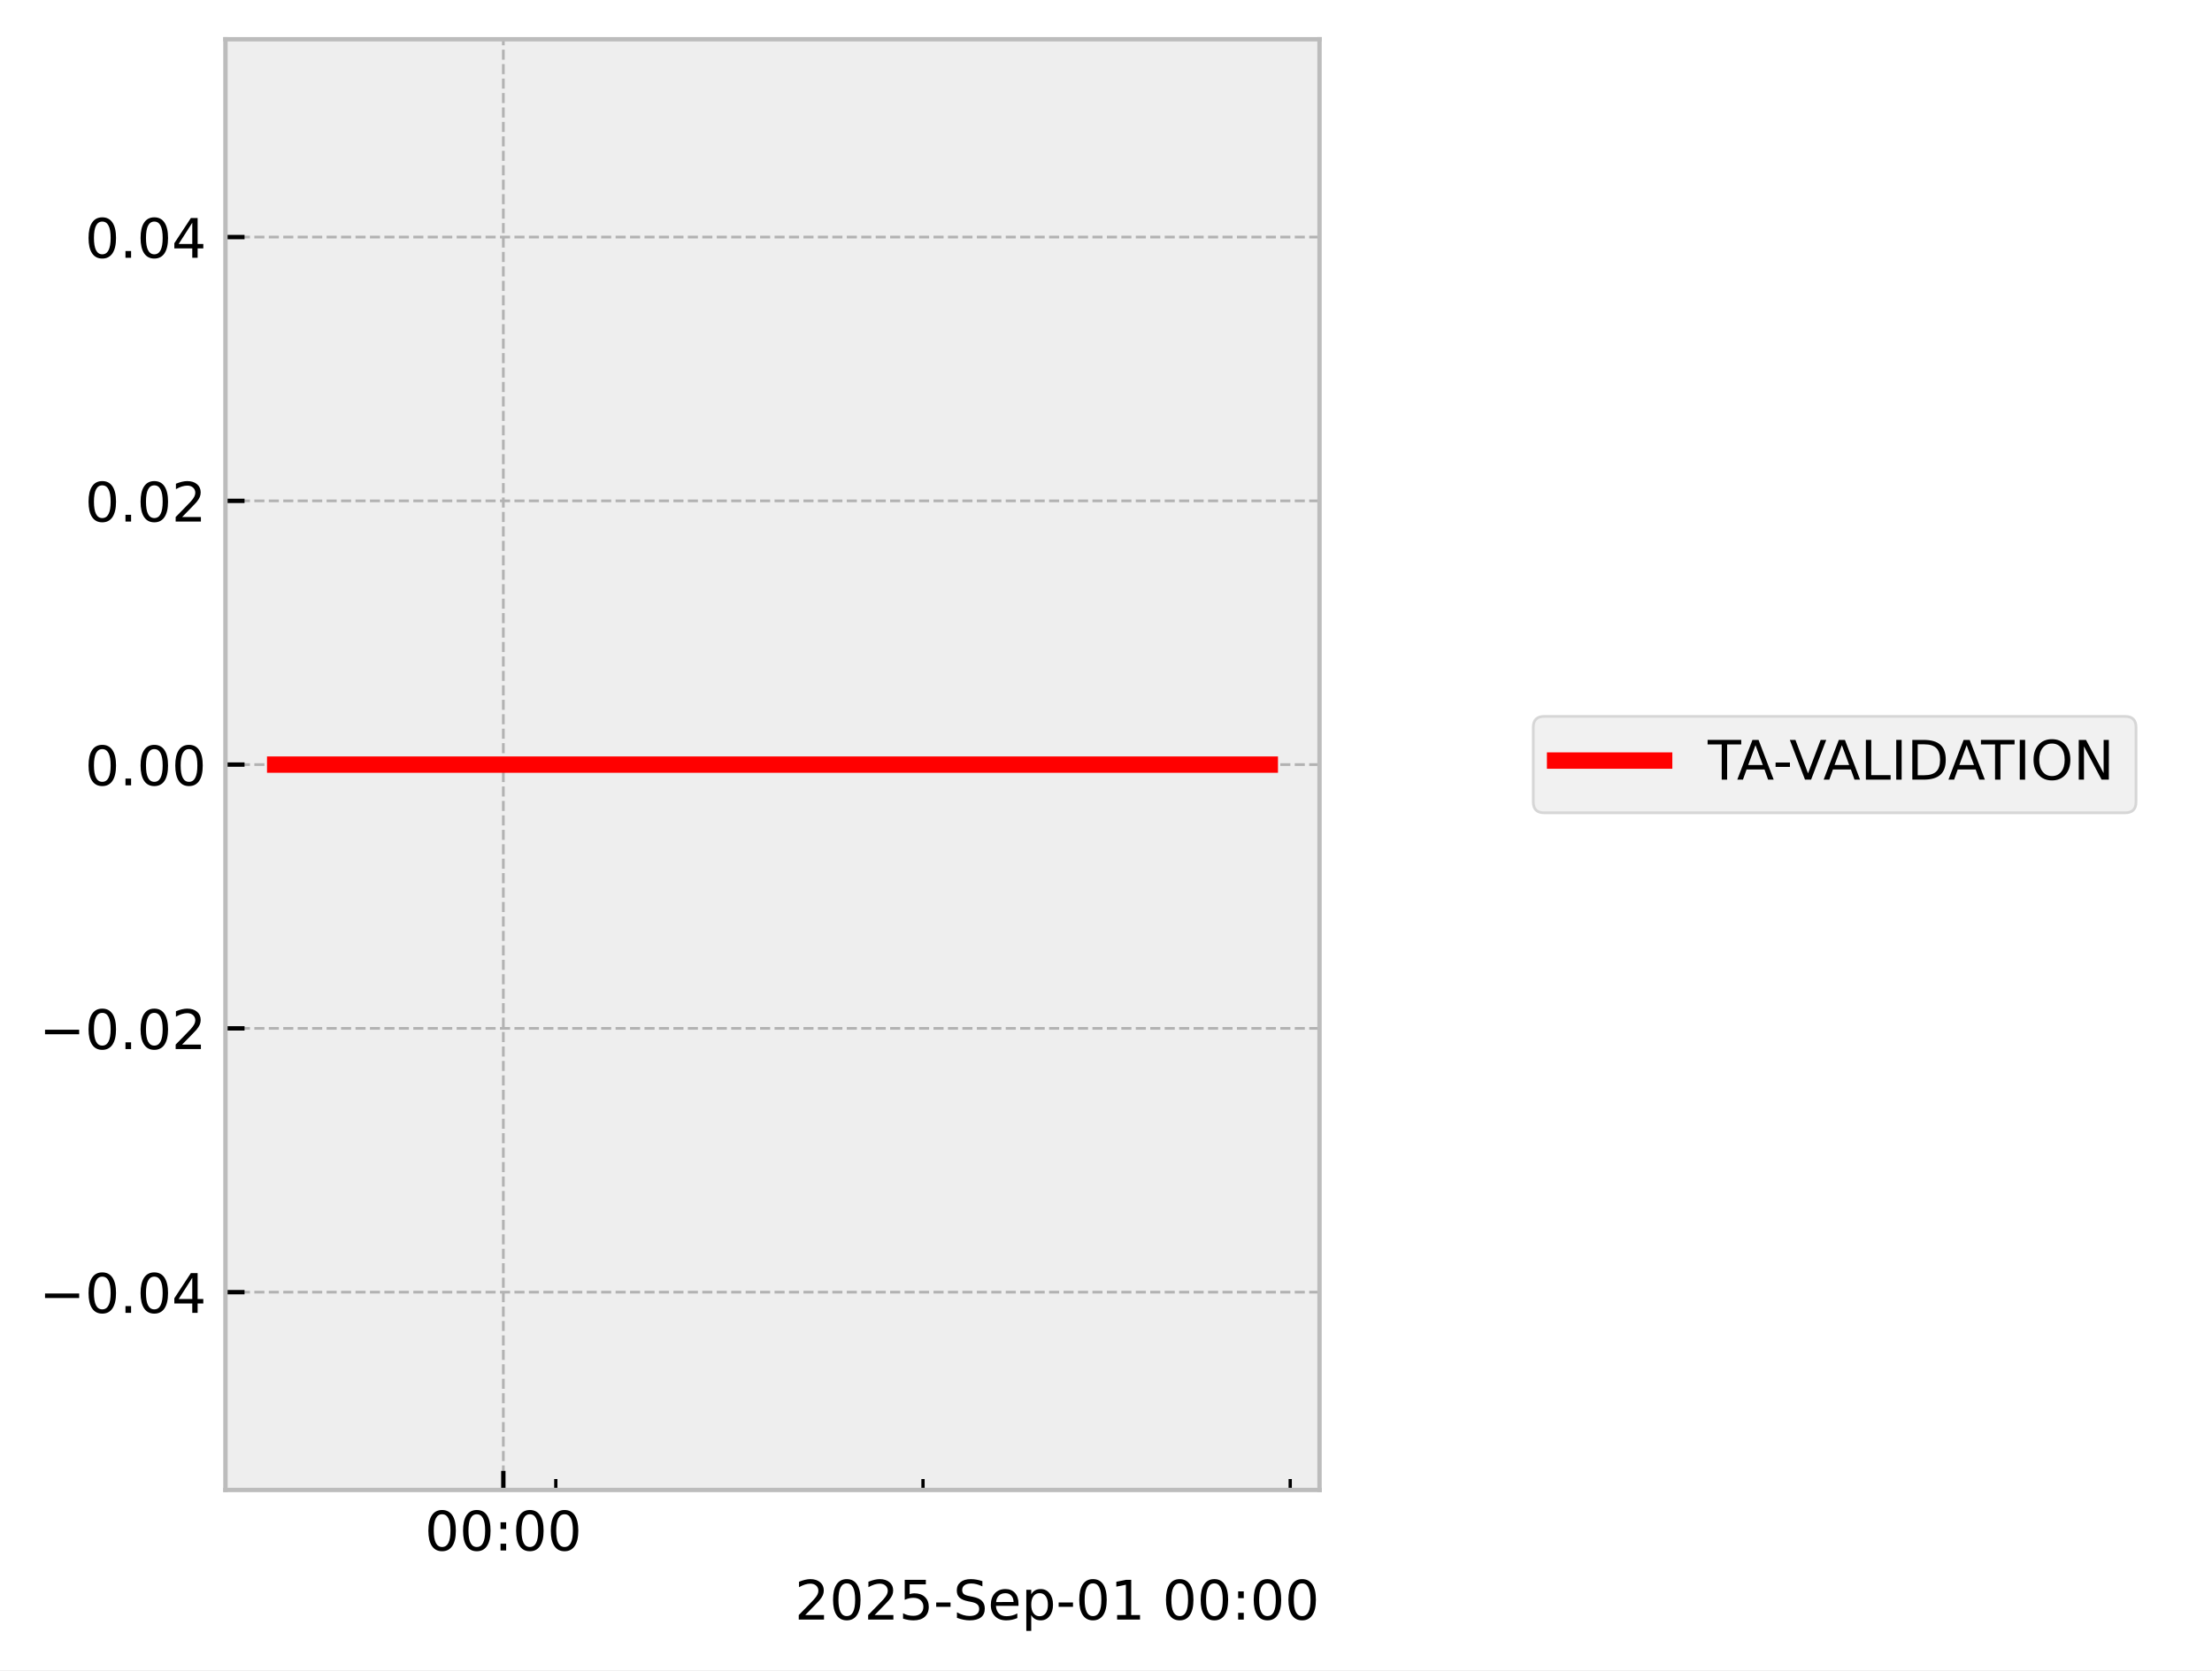
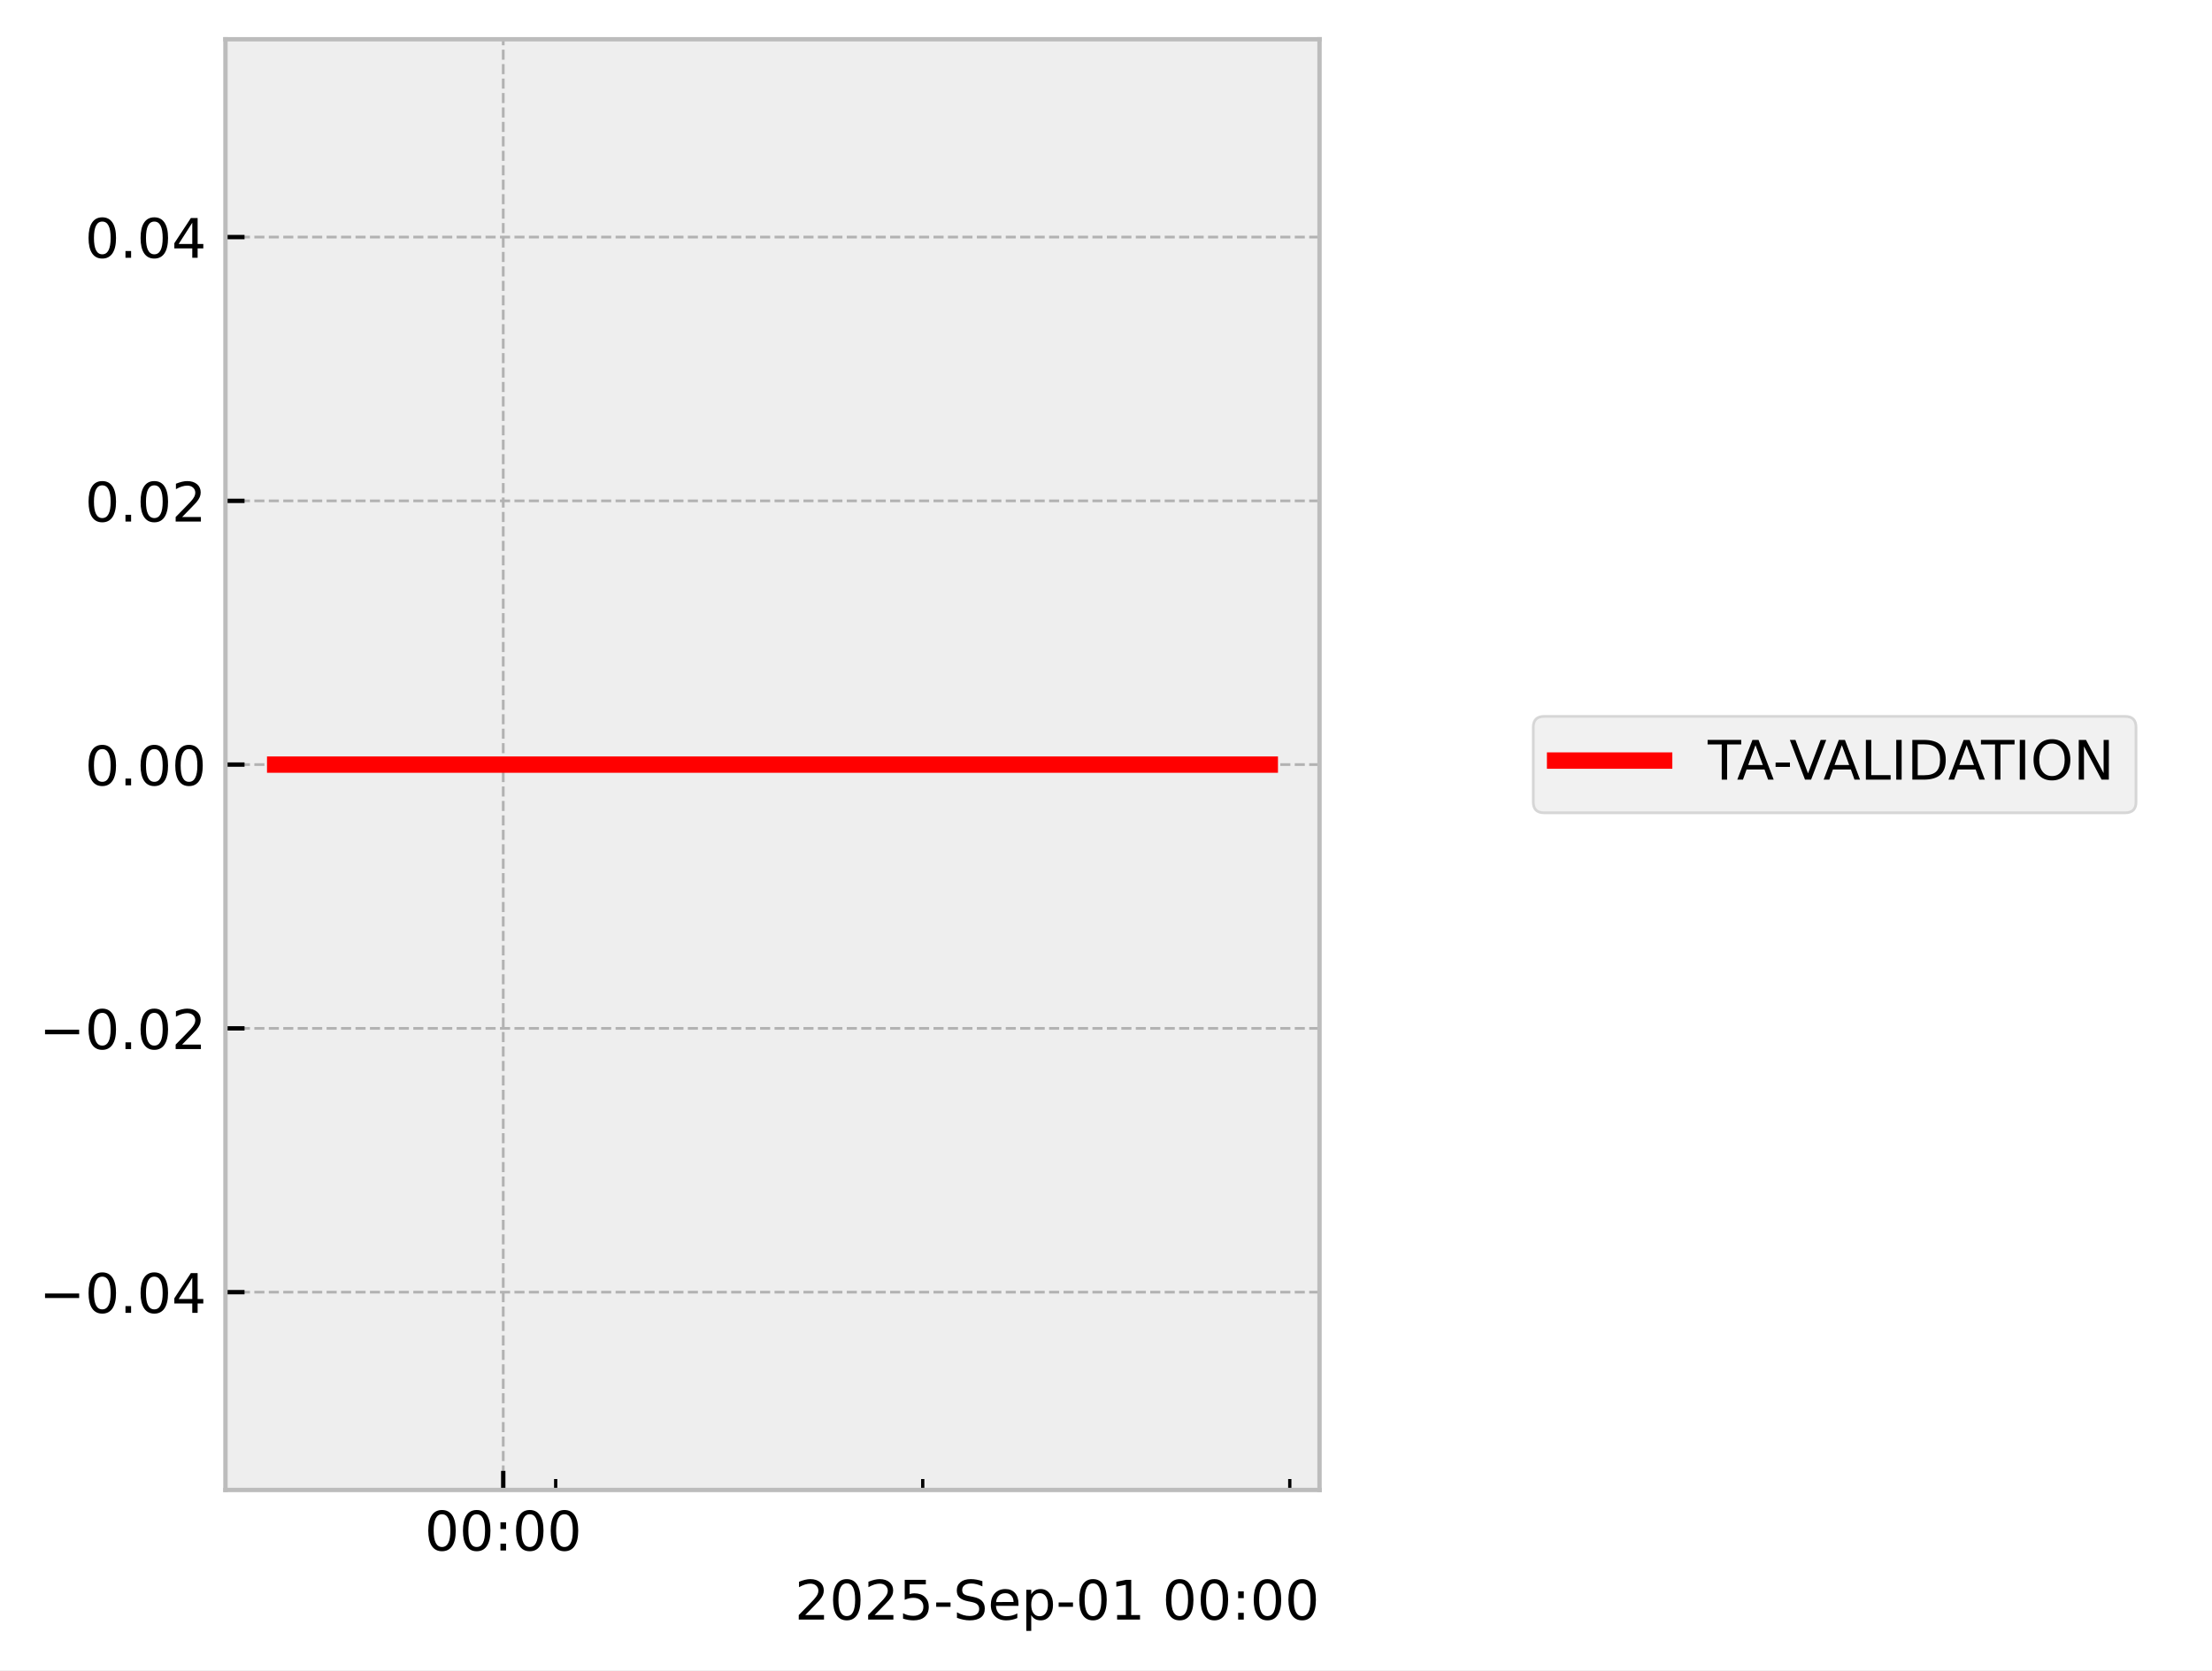
<svg xmlns="http://www.w3.org/2000/svg" xmlns:xlink="http://www.w3.org/1999/xlink" width="405.665pt" height="306.368pt" viewBox="0 0 405.665 306.368" version="1.1">
  <defs>
    <style type="text/css">*{stroke-linejoin: round; stroke-linecap: butt}</style>
  </defs>
  <g id="figure_1">
    <g id="patch_1">
      <path d="M 0 306.368  L 405.665 306.368  L 405.665 0  L 0 0  z " style="fill: #ffffff" />
    </g>
    <g id="axes_1">
      <g id="patch_2">
        <path d="M 41.345 273.312  L 241.991 273.312  L 241.991 7.2  L 41.345 7.2  z " style="fill: #eeeeee" />
      </g>
      <g id="matplotlib.axis_1">
        <g id="xtick_1">
          <g id="line2d_1">
-             <path d="M 92.309 273.312  L 92.309 7.2  " clip-path="url(#p729b385b12)" style="fill: none; stroke-dasharray: 1.85,0.8; stroke-dashoffset: 0; stroke: #b2b2b2; stroke-width: 0.5" />
+             <path d="M 92.291 273.312  L 92.291 7.2  " clip-path="url(#pb36f5cfb8b)" style="fill: none; stroke-dasharray: 1.85,0.8; stroke-dashoffset: 0; stroke: #b2b2b2; stroke-width: 0.5" />
          </g>
          <g id="line2d_2">
            <defs>
-               <path id="me1163f47f9" d="M 0 0  L 0 -3.5  " style="stroke: #000000; stroke-width: 0.8" />
-             </defs>
-             <g>
-               <use xlink:href="#me1163f47f9" x="92.309" y="273.312" style="stroke: #000000; stroke-width: 0.8" />
+               <path id="me47bf62d32" d="M 0 0  L 0 -3.5  " style="stroke: #000000; stroke-width: 0.8" />
+             </defs>
+             <g>
+               <use xlink:href="#me47bf62d32" x="92.291" y="273.312" style="stroke: #000000; stroke-width: 0.8" />
            </g>
          </g>
          <g id="text_1">
-             <g transform="translate(77.8999 284.4104) scale(0.1 -0.1)">
+             <g transform="translate(77.88206 284.4104) scale(0.1 -0.1)">
              <defs>
                <path id="DejaVuSans-30" d="M 2034 4250  Q 1547 4250 1301 3770  Q 1056 3291 1056 2328  Q 1056 1369 1301 889  Q 1547 409 2034 409  Q 2525 409 2770 889  Q 3016 1369 3016 2328  Q 3016 3291 2770 3770  Q 2525 4250 2034 4250  z M 2034 4750  Q 2819 4750 3233 4129  Q 3647 3509 3647 2328  Q 3647 1150 3233 529  Q 2819 -91 2034 -91  Q 1250 -91 836 529  Q 422 1150 422 2328  Q 422 3509 836 4129  Q 1250 4750 2034 4750  z " transform="scale(0.015625)" />
                <path id="DejaVuSans-3a" d="M 750 794  L 1409 794  L 1409 0  L 750 0  L 750 794  z M 750 3309  L 1409 3309  L 1409 2516  L 750 2516  L 750 3309  z " transform="scale(0.015625)" />
              </defs>
              <use xlink:href="#DejaVuSans-30" />
              <use xlink:href="#DejaVuSans-30" transform="translate(63.62305 0)" />
              <use xlink:href="#DejaVuSans-3a" transform="translate(127.2461 0)" />
              <use xlink:href="#DejaVuSans-30" transform="translate(160.9375 0)" />
              <use xlink:href="#DejaVuSans-30" transform="translate(224.5605 0)" />
            </g>
          </g>
        </g>
        <g id="xtick_2">
          <g id="line2d_3">
            <defs>
-               <path id="m6dc4462b66" d="M 0 0  L 0 -2  " style="stroke: #000000; stroke-width: 0.6" />
-             </defs>
-             <g>
-               <use xlink:href="#m6dc4462b66" x="101.93" y="273.312" style="stroke: #000000; stroke-width: 0.6" />
+               <path id="m56848a4ae1" d="M 0 0  L 0 -2  " style="stroke: #000000; stroke-width: 0.6" />
+             </defs>
+             <g>
+               <use xlink:href="#m56848a4ae1" x="101.908" y="273.312" style="stroke: #000000; stroke-width: 0.6" />
            </g>
          </g>
        </g>
        <g id="xtick_3">
          <g id="line2d_4">
            <g>
-               <use xlink:href="#m6dc4462b66" x="169.273" y="273.312" style="stroke: #000000; stroke-width: 0.6" />
+               <use xlink:href="#m56848a4ae1" x="169.222" y="273.312" style="stroke: #000000; stroke-width: 0.6" />
            </g>
          </g>
        </g>
        <g id="xtick_4">
          <g id="line2d_5">
            <g>
-               <use xlink:href="#m6dc4462b66" x="236.616" y="273.312" style="stroke: #000000; stroke-width: 0.6" />
+               <use xlink:href="#m56848a4ae1" x="236.537" y="273.312" style="stroke: #000000; stroke-width: 0.6" />
            </g>
          </g>
        </g>
        <g id="text_2">
          <g transform="translate(145.7537 297.0886) scale(0.1 -0.1)">
            <defs>
              <path id="DejaVuSans-32" d="M 1228 531  L 3431 531  L 3431 0  L 469 0  L 469 531  Q 828 903 1448 1529  Q 2069 2156 2228 2338  Q 2531 2678 2651 2914  Q 2772 3150 2772 3378  Q 2772 3750 2511 3984  Q 2250 4219 1831 4219  Q 1534 4219 1204 4116  Q 875 4013 500 3803  L 500 4441  Q 881 4594 1212 4672  Q 1544 4750 1819 4750  Q 2544 4750 2975 4387  Q 3406 4025 3406 3419  Q 3406 3131 3298 2873  Q 3191 2616 2906 2266  Q 2828 2175 2409 1742  Q 1991 1309 1228 531  z " transform="scale(0.015625)" />
              <path id="DejaVuSans-35" d="M 691 4666  L 3169 4666  L 3169 4134  L 1269 4134  L 1269 2991  Q 1406 3038 1543 3061  Q 1681 3084 1819 3084  Q 2600 3084 3056 2656  Q 3513 2228 3513 1497  Q 3513 744 3044 326  Q 2575 -91 1722 -91  Q 1428 -91 1123 -41  Q 819 9 494 109  L 494 744  Q 775 591 1075 516  Q 1375 441 1709 441  Q 2250 441 2565 725  Q 2881 1009 2881 1497  Q 2881 1984 2565 2268  Q 2250 2553 1709 2553  Q 1456 2553 1204 2497  Q 953 2441 691 2322  L 691 4666  z " transform="scale(0.015625)" />
              <path id="DejaVuSans-2d" d="M 313 2009  L 1997 2009  L 1997 1497  L 313 1497  L 313 2009  z " transform="scale(0.015625)" />
              <path id="DejaVuSans-53" d="M 3425 4513  L 3425 3897  Q 3066 4069 2747 4153  Q 2428 4238 2131 4238  Q 1616 4238 1336 4038  Q 1056 3838 1056 3469  Q 1056 3159 1242 3001  Q 1428 2844 1947 2747  L 2328 2669  Q 3034 2534 3370 2195  Q 3706 1856 3706 1288  Q 3706 609 3251 259  Q 2797 -91 1919 -91  Q 1588 -91 1214 -16  Q 841 59 441 206  L 441 856  Q 825 641 1194 531  Q 1563 422 1919 422  Q 2459 422 2753 634  Q 3047 847 3047 1241  Q 3047 1584 2836 1778  Q 2625 1972 2144 2069  L 1759 2144  Q 1053 2284 737 2584  Q 422 2884 422 3419  Q 422 4038 858 4394  Q 1294 4750 2059 4750  Q 2388 4750 2728 4690  Q 3069 4631 3425 4513  z " transform="scale(0.015625)" />
              <path id="DejaVuSans-65" d="M 3597 1894  L 3597 1613  L 953 1613  Q 991 1019 1311 708  Q 1631 397 2203 397  Q 2534 397 2845 478  Q 3156 559 3463 722  L 3463 178  Q 3153 47 2828 -22  Q 2503 -91 2169 -91  Q 1331 -91 842 396  Q 353 884 353 1716  Q 353 2575 817 3079  Q 1281 3584 2069 3584  Q 2775 3584 3186 3129  Q 3597 2675 3597 1894  z M 3022 2063  Q 3016 2534 2758 2815  Q 2500 3097 2075 3097  Q 1594 3097 1305 2825  Q 1016 2553 972 2059  L 3022 2063  z " transform="scale(0.015625)" />
              <path id="DejaVuSans-70" d="M 1159 525  L 1159 -1331  L 581 -1331  L 581 3500  L 1159 3500  L 1159 2969  Q 1341 3281 1617 3432  Q 1894 3584 2278 3584  Q 2916 3584 3314 3078  Q 3713 2572 3713 1747  Q 3713 922 3314 415  Q 2916 -91 2278 -91  Q 1894 -91 1617 61  Q 1341 213 1159 525  z M 3116 1747  Q 3116 2381 2855 2742  Q 2594 3103 2138 3103  Q 1681 3103 1420 2742  Q 1159 2381 1159 1747  Q 1159 1113 1420 752  Q 1681 391 2138 391  Q 2594 391 2855 752  Q 3116 1113 3116 1747  z " transform="scale(0.015625)" />
              <path id="DejaVuSans-31" d="M 794 531  L 1825 531  L 1825 4091  L 703 3866  L 703 4441  L 1819 4666  L 2450 4666  L 2450 531  L 3481 531  L 3481 0  L 794 0  L 794 531  z " transform="scale(0.015625)" />
              <path id="DejaVuSans-20" transform="scale(0.015625)" />
            </defs>
            <use xlink:href="#DejaVuSans-32" />
            <use xlink:href="#DejaVuSans-30" transform="translate(63.62305 0)" />
            <use xlink:href="#DejaVuSans-32" transform="translate(127.2461 0)" />
            <use xlink:href="#DejaVuSans-35" transform="translate(190.8691 0)" />
            <use xlink:href="#DejaVuSans-2d" transform="translate(254.4922 0)" />
            <use xlink:href="#DejaVuSans-53" transform="translate(290.5762 0)" />
            <use xlink:href="#DejaVuSans-65" transform="translate(354.0527 0)" />
            <use xlink:href="#DejaVuSans-70" transform="translate(415.5762 0)" />
            <use xlink:href="#DejaVuSans-2d" transform="translate(479.0527 0)" />
            <use xlink:href="#DejaVuSans-30" transform="translate(515.1367 0)" />
            <use xlink:href="#DejaVuSans-31" transform="translate(578.7598 0)" />
            <use xlink:href="#DejaVuSans-20" transform="translate(642.3828 0)" />
            <use xlink:href="#DejaVuSans-30" transform="translate(674.1699 0)" />
            <use xlink:href="#DejaVuSans-30" transform="translate(737.793 0)" />
            <use xlink:href="#DejaVuSans-3a" transform="translate(801.416 0)" />
            <use xlink:href="#DejaVuSans-30" transform="translate(835.1074 0)" />
            <use xlink:href="#DejaVuSans-30" transform="translate(898.7305 0)" />
          </g>
        </g>
      </g>
      <g id="matplotlib.axis_2">
        <g id="ytick_1">
          <g id="line2d_6">
-             <path d="M 41.345 237.024  L 241.991 237.024  " clip-path="url(#p729b385b12)" style="fill: none; stroke-dasharray: 1.85,0.8; stroke-dashoffset: 0; stroke: #b2b2b2; stroke-width: 0.5" />
+             <path d="M 41.345 237.024  L 241.991 237.024  " clip-path="url(#pb36f5cfb8b)" style="fill: none; stroke-dasharray: 1.85,0.8; stroke-dashoffset: 0; stroke: #b2b2b2; stroke-width: 0.5" />
          </g>
          <g id="line2d_7">
            <defs>
-               <path id="m456469f876" d="M 0 0  L 3.5 0  " style="stroke: #000000; stroke-width: 0.8" />
-             </defs>
-             <g>
-               <use xlink:href="#m456469f876" x="41.345" y="237.024" style="stroke: #000000; stroke-width: 0.8" />
+               <path id="m54aeb83618" d="M 0 0  L 3.5 0  " style="stroke: #000000; stroke-width: 0.8" />
+             </defs>
+             <g>
+               <use xlink:href="#m54aeb83618" x="41.345" y="237.024" style="stroke: #000000; stroke-width: 0.8" />
            </g>
          </g>
          <g id="text_3">
            <g transform="translate(7.2 240.8232) scale(0.1 -0.1)">
              <defs>
                <path id="DejaVuSans-2212" d="M 678 2272  L 4684 2272  L 4684 1741  L 678 1741  L 678 2272  z " transform="scale(0.015625)" />
                <path id="DejaVuSans-2e" d="M 684 794  L 1344 794  L 1344 0  L 684 0  L 684 794  z " transform="scale(0.015625)" />
                <path id="DejaVuSans-34" d="M 2419 4116  L 825 1625  L 2419 1625  L 2419 4116  z M 2253 4666  L 3047 4666  L 3047 1625  L 3713 1625  L 3713 1100  L 3047 1100  L 3047 0  L 2419 0  L 2419 1100  L 313 1100  L 313 1709  L 2253 4666  z " transform="scale(0.015625)" />
              </defs>
              <use xlink:href="#DejaVuSans-2212" />
              <use xlink:href="#DejaVuSans-30" transform="translate(83.78906 0)" />
              <use xlink:href="#DejaVuSans-2e" transform="translate(147.4121 0)" />
              <use xlink:href="#DejaVuSans-30" transform="translate(179.1992 0)" />
              <use xlink:href="#DejaVuSans-34" transform="translate(242.8223 0)" />
            </g>
          </g>
        </g>
        <g id="ytick_2">
          <g id="line2d_8">
-             <path d="M 41.345 188.64  L 241.991 188.64  " clip-path="url(#p729b385b12)" style="fill: none; stroke-dasharray: 1.85,0.8; stroke-dashoffset: 0; stroke: #b2b2b2; stroke-width: 0.5" />
+             <path d="M 41.345 188.64  L 241.991 188.64  " clip-path="url(#pb36f5cfb8b)" style="fill: none; stroke-dasharray: 1.85,0.8; stroke-dashoffset: 0; stroke: #b2b2b2; stroke-width: 0.5" />
          </g>
          <g id="line2d_9">
            <g>
-               <use xlink:href="#m456469f876" x="41.345" y="188.64" style="stroke: #000000; stroke-width: 0.8" />
+               <use xlink:href="#m54aeb83618" x="41.345" y="188.64" style="stroke: #000000; stroke-width: 0.8" />
            </g>
          </g>
          <g id="text_4">
            <g transform="translate(7.2 192.4392) scale(0.1 -0.1)">
              <use xlink:href="#DejaVuSans-2212" />
              <use xlink:href="#DejaVuSans-30" transform="translate(83.78906 0)" />
              <use xlink:href="#DejaVuSans-2e" transform="translate(147.4121 0)" />
              <use xlink:href="#DejaVuSans-30" transform="translate(179.1992 0)" />
              <use xlink:href="#DejaVuSans-32" transform="translate(242.8223 0)" />
            </g>
          </g>
        </g>
        <g id="ytick_3">
          <g id="line2d_10">
-             <path d="M 41.345 140.256  L 241.991 140.256  " clip-path="url(#p729b385b12)" style="fill: none; stroke-dasharray: 1.85,0.8; stroke-dashoffset: 0; stroke: #b2b2b2; stroke-width: 0.5" />
+             <path d="M 41.345 140.256  L 241.991 140.256  " clip-path="url(#pb36f5cfb8b)" style="fill: none; stroke-dasharray: 1.85,0.8; stroke-dashoffset: 0; stroke: #b2b2b2; stroke-width: 0.5" />
          </g>
          <g id="line2d_11">
            <g>
-               <use xlink:href="#m456469f876" x="41.345" y="140.256" style="stroke: #000000; stroke-width: 0.8" />
+               <use xlink:href="#m54aeb83618" x="41.345" y="140.256" style="stroke: #000000; stroke-width: 0.8" />
            </g>
          </g>
          <g id="text_5">
            <g transform="translate(15.57969 144.0552) scale(0.1 -0.1)">
              <use xlink:href="#DejaVuSans-30" />
              <use xlink:href="#DejaVuSans-2e" transform="translate(63.62305 0)" />
              <use xlink:href="#DejaVuSans-30" transform="translate(95.41016 0)" />
              <use xlink:href="#DejaVuSans-30" transform="translate(159.0332 0)" />
            </g>
          </g>
        </g>
        <g id="ytick_4">
          <g id="line2d_12">
-             <path d="M 41.345 91.872  L 241.991 91.872  " clip-path="url(#p729b385b12)" style="fill: none; stroke-dasharray: 1.85,0.8; stroke-dashoffset: 0; stroke: #b2b2b2; stroke-width: 0.5" />
+             <path d="M 41.345 91.872  L 241.991 91.872  " clip-path="url(#pb36f5cfb8b)" style="fill: none; stroke-dasharray: 1.85,0.8; stroke-dashoffset: 0; stroke: #b2b2b2; stroke-width: 0.5" />
          </g>
          <g id="line2d_13">
            <g>
-               <use xlink:href="#m456469f876" x="41.345" y="91.872" style="stroke: #000000; stroke-width: 0.8" />
+               <use xlink:href="#m54aeb83618" x="41.345" y="91.872" style="stroke: #000000; stroke-width: 0.8" />
            </g>
          </g>
          <g id="text_6">
            <g transform="translate(15.57969 95.67122) scale(0.1 -0.1)">
              <use xlink:href="#DejaVuSans-30" />
              <use xlink:href="#DejaVuSans-2e" transform="translate(63.62305 0)" />
              <use xlink:href="#DejaVuSans-30" transform="translate(95.41016 0)" />
              <use xlink:href="#DejaVuSans-32" transform="translate(159.0332 0)" />
            </g>
          </g>
        </g>
        <g id="ytick_5">
          <g id="line2d_14">
-             <path d="M 41.345 43.488  L 241.991 43.488  " clip-path="url(#p729b385b12)" style="fill: none; stroke-dasharray: 1.85,0.8; stroke-dashoffset: 0; stroke: #b2b2b2; stroke-width: 0.5" />
+             <path d="M 41.345 43.488  L 241.991 43.488  " clip-path="url(#pb36f5cfb8b)" style="fill: none; stroke-dasharray: 1.85,0.8; stroke-dashoffset: 0; stroke: #b2b2b2; stroke-width: 0.5" />
          </g>
          <g id="line2d_15">
            <g>
-               <use xlink:href="#m456469f876" x="41.345" y="43.488" style="stroke: #000000; stroke-width: 0.8" />
+               <use xlink:href="#m54aeb83618" x="41.345" y="43.488" style="stroke: #000000; stroke-width: 0.8" />
            </g>
          </g>
          <g id="text_7">
            <g transform="translate(15.57969 47.28722) scale(0.1 -0.1)">
              <use xlink:href="#DejaVuSans-30" />
              <use xlink:href="#DejaVuSans-2e" transform="translate(63.62305 0)" />
              <use xlink:href="#DejaVuSans-30" transform="translate(95.41016 0)" />
              <use xlink:href="#DejaVuSans-34" transform="translate(159.0332 0)" />
            </g>
          </g>
        </g>
      </g>
      <g id="line2d_16">
-         <path d="M 50.466 140.256  L 57.876 140.256  L 58.828 140.256  L 59.053 140.256  L 59.255 140.256  L 66.785 140.256  L 68.178 140.256  L 183.675 140.256  L 185.49 140.256  L 203.517 140.256  L 231.25 140.256  L 232.096 140.256  L 232.32 140.256  L 232.762 140.256  L 232.837 140.256  L 232.871 140.256  " clip-path="url(#p729b385b12)" style="fill: none; stroke: #ff0000; stroke-width: 3; stroke-linecap: square" />
+         <path d="M 50.466 140.256  L 57.873 140.256  L 58.824 140.256  L 59.049 140.256  L 59.251 140.256  L 66.778 140.256  L 68.171 140.256  L 183.619 140.256  L 185.432 140.256  L 203.451 140.256  L 231.172 140.256  L 232.1 140.256  L 232.243 140.256  L 232.684 140.256  L 232.759 140.256  L 232.793 140.256  L 232.871 140.256  " clip-path="url(#pb36f5cfb8b)" style="fill: none; stroke: #ff0000; stroke-width: 3; stroke-linecap: square" />
      </g>
      <g id="patch_3">
        <path d="M 41.345 273.312  L 41.345 7.2  " style="fill: none; stroke: #bcbcbc; stroke-width: 0.8; stroke-linejoin: miter; stroke-linecap: square" />
      </g>
      <g id="patch_4">
        <path d="M 241.991 273.312  L 241.991 7.2  " style="fill: none; stroke: #bcbcbc; stroke-width: 0.8; stroke-linejoin: miter; stroke-linecap: square" />
      </g>
      <g id="patch_5">
        <path d="M 41.345 273.312  L 241.991 273.312  " style="fill: none; stroke: #bcbcbc; stroke-width: 0.8; stroke-linejoin: miter; stroke-linecap: square" />
      </g>
      <g id="patch_6">
        <path d="M 41.345 7.2  L 241.991 7.2  " style="fill: none; stroke: #bcbcbc; stroke-width: 0.8; stroke-linejoin: miter; stroke-linecap: square" />
      </g>
    </g>
    <g id="axes_2">
      <g id="legend_1">
        <g id="patch_7">
          <path d="M 283.193 149.095  L 389.729 149.095  Q 391.729 149.095 391.729 147.095  L 391.729 133.417  Q 391.729 131.417 389.729 131.417  L 283.193 131.417  Q 281.193 131.417 281.193 133.417  L 281.193 147.095  Q 281.193 149.095 283.193 149.095  z " style="fill: #eeeeee; opacity: 0.8; stroke: #cccccc; stroke-width: 0.5; stroke-linejoin: miter" />
        </g>
        <g id="line2d_17">
          <path d="M 285.193 139.515  L 295.193 139.515  L 305.193 139.515  " style="fill: none; stroke: #ff0000; stroke-width: 3; stroke-linecap: square" />
        </g>
        <g id="text_8">
          <g transform="translate(313.193 143.0154) scale(0.1 -0.1)">
            <defs>
              <path id="DejaVuSans-54" d="M -19 4666  L 3928 4666  L 3928 4134  L 2272 4134  L 2272 0  L 1638 0  L 1638 4134  L -19 4134  L -19 4666  z " transform="scale(0.015625)" />
              <path id="DejaVuSans-41" d="M 2188 4044  L 1331 1722  L 3047 1722  L 2188 4044  z M 1831 4666  L 2547 4666  L 4325 0  L 3669 0  L 3244 1197  L 1141 1197  L 716 0  L 50 0  L 1831 4666  z " transform="scale(0.015625)" />
              <path id="DejaVuSans-56" d="M 1831 0  L 50 4666  L 709 4666  L 2188 738  L 3669 4666  L 4325 4666  L 2547 0  L 1831 0  z " transform="scale(0.015625)" />
              <path id="DejaVuSans-4c" d="M 628 4666  L 1259 4666  L 1259 531  L 3531 531  L 3531 0  L 628 0  L 628 4666  z " transform="scale(0.015625)" />
              <path id="DejaVuSans-49" d="M 628 4666  L 1259 4666  L 1259 0  L 628 0  L 628 4666  z " transform="scale(0.015625)" />
              <path id="DejaVuSans-44" d="M 1259 4147  L 1259 519  L 2022 519  Q 2988 519 3436 956  Q 3884 1394 3884 2338  Q 3884 3275 3436 3711  Q 2988 4147 2022 4147  L 1259 4147  z M 628 4666  L 1925 4666  Q 3281 4666 3915 4102  Q 4550 3538 4550 2338  Q 4550 1131 3912 565  Q 3275 0 1925 0  L 628 0  L 628 4666  z " transform="scale(0.015625)" />
              <path id="DejaVuSans-4f" d="M 2522 4238  Q 1834 4238 1429 3725  Q 1025 3213 1025 2328  Q 1025 1447 1429 934  Q 1834 422 2522 422  Q 3209 422 3611 934  Q 4013 1447 4013 2328  Q 4013 3213 3611 3725  Q 3209 4238 2522 4238  z M 2522 4750  Q 3503 4750 4090 4092  Q 4678 3434 4678 2328  Q 4678 1225 4090 567  Q 3503 -91 2522 -91  Q 1538 -91 948 565  Q 359 1222 359 2328  Q 359 3434 948 4092  Q 1538 4750 2522 4750  z " transform="scale(0.015625)" />
              <path id="DejaVuSans-4e" d="M 628 4666  L 1478 4666  L 3547 763  L 3547 4666  L 4159 4666  L 4159 0  L 3309 0  L 1241 3903  L 1241 0  L 628 0  L 628 4666  z " transform="scale(0.015625)" />
            </defs>
            <use xlink:href="#DejaVuSans-54" />
            <use xlink:href="#DejaVuSans-41" transform="translate(53.33398 0)" />
            <use xlink:href="#DejaVuSans-2d" transform="translate(119.4922 0)" />
            <use xlink:href="#DejaVuSans-56" transform="translate(149.7012 0)" />
            <use xlink:href="#DejaVuSans-41" transform="translate(211.7344 0)" />
            <use xlink:href="#DejaVuSans-4c" transform="translate(280.1426 0)" />
            <use xlink:href="#DejaVuSans-49" transform="translate(335.8555 0)" />
            <use xlink:href="#DejaVuSans-44" transform="translate(365.3477 0)" />
            <use xlink:href="#DejaVuSans-41" transform="translate(440.5996 0)" />
            <use xlink:href="#DejaVuSans-54" transform="translate(501.2578 0)" />
            <use xlink:href="#DejaVuSans-49" transform="translate(562.3418 0)" />
            <use xlink:href="#DejaVuSans-4f" transform="translate(591.834 0)" />
            <use xlink:href="#DejaVuSans-4e" transform="translate(670.5449 0)" />
          </g>
        </g>
      </g>
    </g>
  </g>
  <defs>
-     <clipPath id="p729b385b12">
+     <clipPath id="pb36f5cfb8b">
      <rect x="41.345" y="7.2" width="200.646" height="266.112" />
    </clipPath>
  </defs>
</svg>
